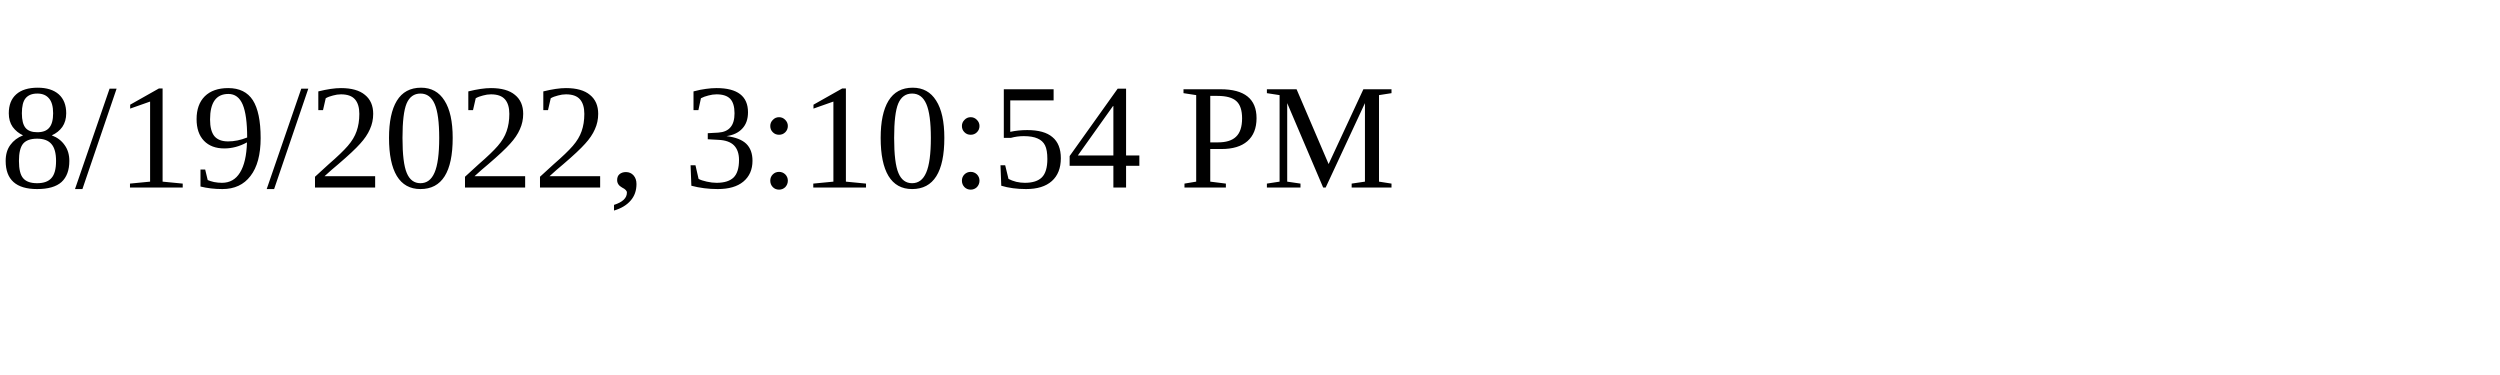
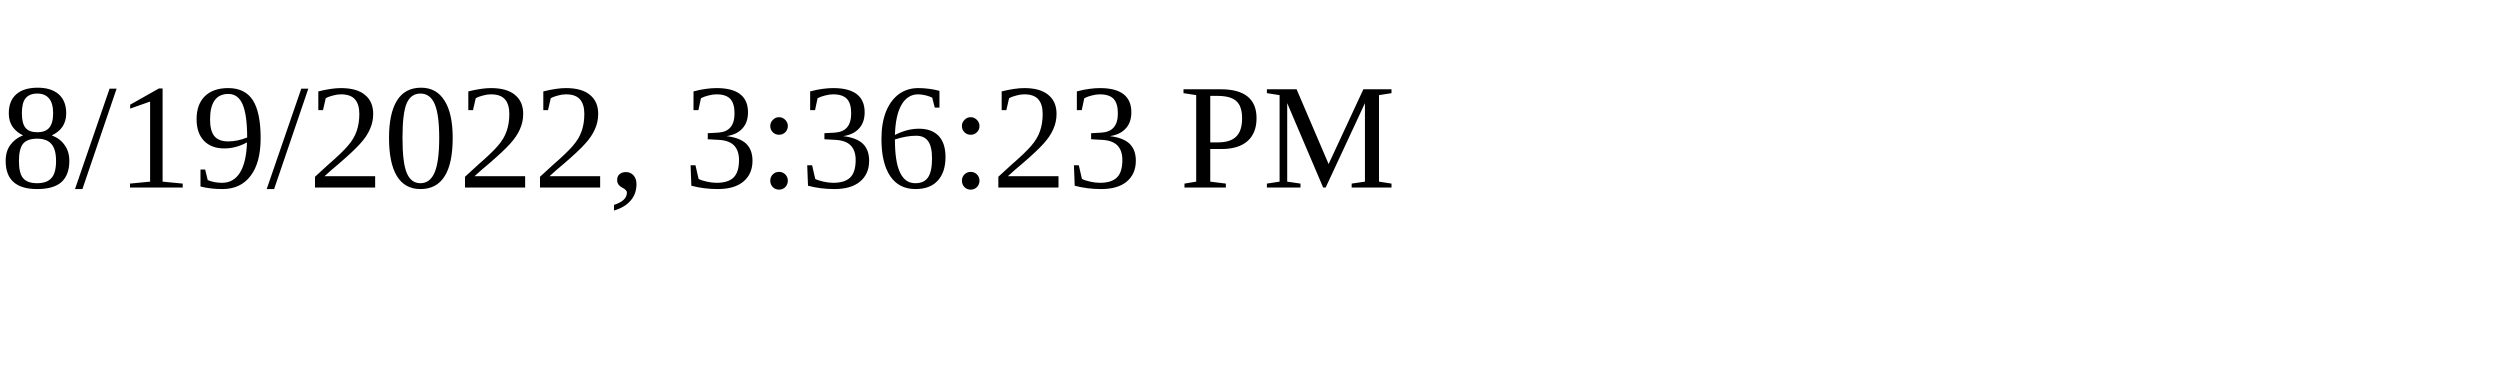
<svg xmlns="http://www.w3.org/2000/svg" height="30" width="200">
-   <text x="0" y="15">8/19/2022, 3:10:54 PM</text>
+   <text x="0" y="15">8/19/2022, 3:36:23 PM</text>
</svg>
